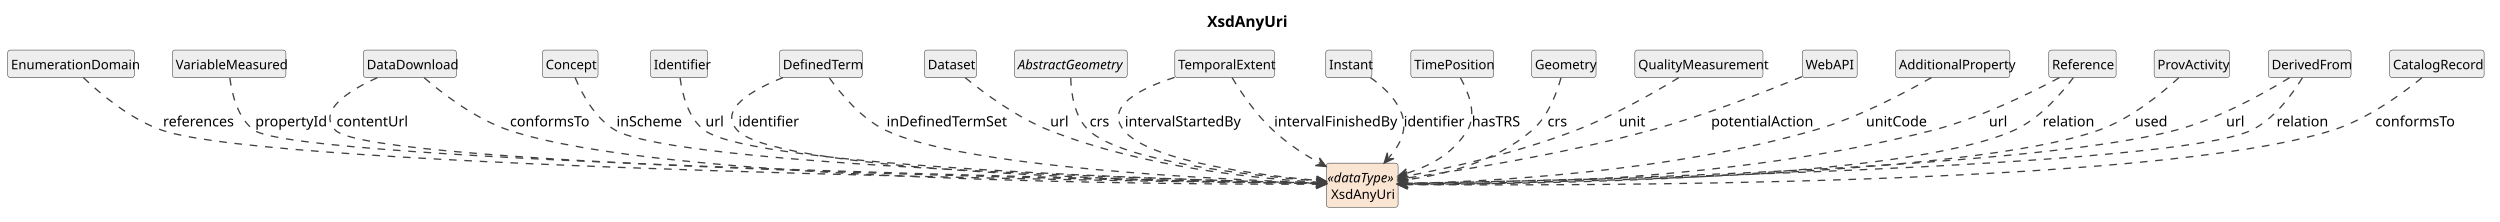
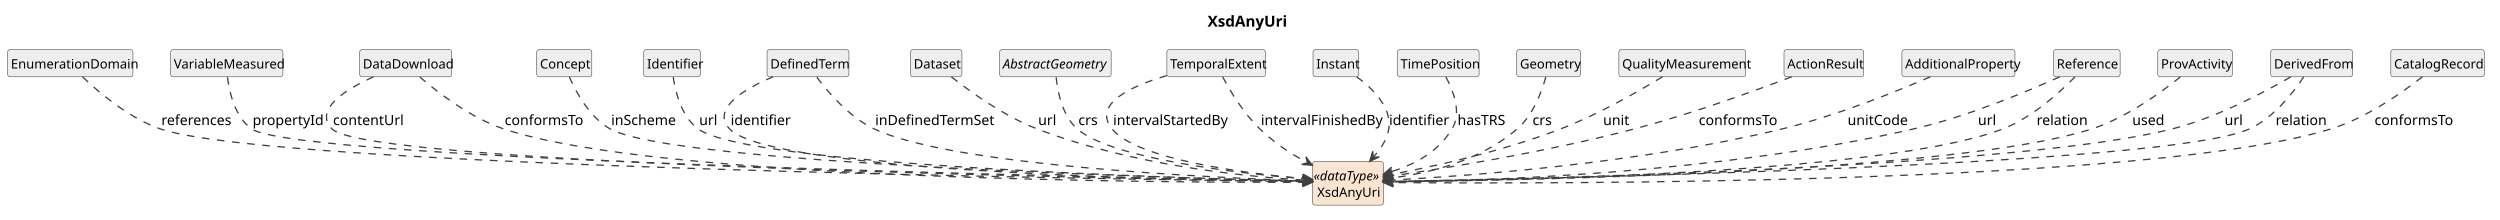
- <svg xmlns="http://www.w3.org/2000/svg" contentStyleType="text/css" data-diagram-type="CLASS" height="202px" preserveAspectRatio="none" style="width:2277px;height:202px;background:#FFFFFF;" version="1.1" viewBox="0 0 2277 202" width="2277px" zoomAndPan="magnify">
+ <svg xmlns="http://www.w3.org/2000/svg" contentStyleType="text/css" data-diagram-type="CLASS" height="202px" preserveAspectRatio="none" style="width:2301px;height:202px;background:#FFFFFF;" version="1.1" viewBox="0 0 2301 202" width="2301px" zoomAndPan="magnify">
  <defs />
  <g>
    <g class="title" data-source-line="1">
-       <text fill="#000000" font-family="sans-serif" font-size="14" font-weight="700" lengthAdjust="spacing" textLength="71.572" x="1099.486" y="24.533">XsdAnyUri</text>
+       <text fill="#000000" font-family="sans-serif" font-size="14" font-weight="700" lengthAdjust="spacing" textLength="71.572" x="1111.486" y="24.533">XsdAnyUri</text>
    </g>
    <g class="entity" data-qualified-name="XsdAnyUri" data-source-line="12" id="ent0002">
      <rect fill="#FAE5D3" height="40.188" rx="2.5" ry="2.5" style="stroke:#404040;stroke-width:0.5;" width="65.381" x="1208" y="148.609" />
      <text fill="#000000" font-family="sans-serif" font-size="12" font-style="italic" lengthAdjust="spacing" textLength="63.381" x="1209" y="166.066">«dataType»</text>
      <text fill="#000000" font-family="sans-serif" font-size="12" lengthAdjust="spacing" textLength="56.684" x="1212.349" y="181.16">XsdAnyUri</text>
    </g>
    <g class="entity" data-qualified-name="EnumerationDomain" data-source-line="13" id="ent0003">
      <rect fill="#EEEEEE" height="25.094" rx="2.5" ry="2.5" style="stroke:#404040;stroke-width:0.5;" width="115.389" x="7" y="45.609" />
      <text fill="#000000" font-family="sans-serif" font-size="12" lengthAdjust="spacing" textLength="109.389" x="10" y="63.066">EnumerationDomain</text>
    </g>
    <g class="entity" data-qualified-name="VariableMeasured" data-source-line="15" id="ent0005">
      <rect fill="#EEEEEE" height="25.094" rx="2.5" ry="2.5" style="stroke:#404040;stroke-width:0.5;" width="103.389" x="157" y="45.609" />
      <text fill="#000000" font-family="sans-serif" font-size="12" lengthAdjust="spacing" textLength="97.389" x="160" y="63.066">VariableMeasured</text>
    </g>
    <g class="entity" data-qualified-name="DataDownload" data-source-line="17" id="ent0007">
      <rect fill="#EEEEEE" height="25.094" rx="2.5" ry="2.5" style="stroke:#404040;stroke-width:0.5;" width="84.715" x="331" y="45.609" />
      <text fill="#000000" font-family="sans-serif" font-size="12" lengthAdjust="spacing" textLength="78.715" x="334" y="63.066">DataDownload</text>
    </g>
    <g class="entity" data-qualified-name="Concept" data-source-line="20" id="ent0010">
      <rect fill="#EEEEEE" height="25.094" rx="2.5" ry="2.5" style="stroke:#404040;stroke-width:0.5;" width="50.695" x="494" y="45.609" />
      <text fill="#000000" font-family="sans-serif" font-size="12" lengthAdjust="spacing" textLength="44.695" x="497" y="63.066">Concept</text>
    </g>
    <g class="entity" data-qualified-name="Identifier" data-source-line="22" id="ent0012">
      <rect fill="#EEEEEE" height="25.094" rx="2.5" ry="2.5" style="stroke:#404040;stroke-width:0.5;" width="52.025" x="592.5" y="45.609" />
      <text fill="#000000" font-family="sans-serif" font-size="12" lengthAdjust="spacing" textLength="46.025" x="595.5" y="63.066">Identifier</text>
    </g>
    <g class="entity" data-qualified-name="DefinedTerm" data-source-line="24" id="ent0014">
-       <rect fill="#EEEEEE" height="25.094" rx="2.5" ry="2.5" style="stroke:#404040;stroke-width:0.5;" width="75.357" x="710" y="45.609" />
-       <text fill="#000000" font-family="sans-serif" font-size="12" lengthAdjust="spacing" textLength="69.357" x="713" y="63.066">DefinedTerm</text>
+       <rect fill="#EEEEEE" height="25.094" rx="2.5" ry="2.5" style="stroke:#404040;stroke-width:0.5;" width="75.357" x="706" y="45.609" />
+       <text fill="#000000" font-family="sans-serif" font-size="12" lengthAdjust="spacing" textLength="69.357" x="709" y="63.066">DefinedTerm</text>
    </g>
    <g class="entity" data-qualified-name="Dataset" data-source-line="27" id="ent0017">
-       <rect fill="#EEEEEE" height="25.094" rx="2.5" ry="2.5" style="stroke:#404040;stroke-width:0.5;" width="47.355" x="842" y="45.609" />
-       <text fill="#000000" font-family="sans-serif" font-size="12" lengthAdjust="spacing" textLength="41.355" x="845" y="63.066">Dataset</text>
+       <rect fill="#EEEEEE" height="25.094" rx="2.5" ry="2.5" style="stroke:#404040;stroke-width:0.5;" width="47.355" x="838" y="45.609" />
+       <text fill="#000000" font-family="sans-serif" font-size="12" lengthAdjust="spacing" textLength="41.355" x="841" y="63.066">Dataset</text>
    </g>
    <g class="entity" data-qualified-name="AbstractGeometry" data-source-line="29" id="ent0019">
-       <rect fill="#EEEEEE" height="25.094" rx="2.5" ry="2.5" style="stroke:#404040;stroke-width:0.5;" width="102.697" x="924" y="45.609" />
-       <text fill="#000000" font-family="sans-serif" font-size="12" font-style="italic" lengthAdjust="spacing" textLength="96.697" x="927" y="63.066">AbstractGeometry</text>
+       <rect fill="#EEEEEE" height="25.094" rx="2.5" ry="2.5" style="stroke:#404040;stroke-width:0.5;" width="102.697" x="920" y="45.609" />
+       <text fill="#000000" font-family="sans-serif" font-size="12" font-style="italic" lengthAdjust="spacing" textLength="96.697" x="923" y="63.066">AbstractGeometry</text>
    </g>
    <g class="entity" data-qualified-name="TemporalExtent" data-source-line="31" id="ent0021">
-       <rect fill="#EEEEEE" height="25.094" rx="2.5" ry="2.5" style="stroke:#404040;stroke-width:0.5;" width="90.703" x="1070" y="45.609" />
-       <text fill="#000000" font-family="sans-serif" font-size="12" lengthAdjust="spacing" textLength="84.703" x="1073" y="63.066">TemporalExtent</text>
+       <rect fill="#EEEEEE" height="25.094" rx="2.5" ry="2.5" style="stroke:#404040;stroke-width:0.5;" width="90.703" x="1074" y="45.609" />
+       <text fill="#000000" font-family="sans-serif" font-size="12" lengthAdjust="spacing" textLength="84.703" x="1077" y="63.066">TemporalExtent</text>
    </g>
    <g class="entity" data-qualified-name="Instant" data-source-line="34" id="ent0024">
-       <rect fill="#EEEEEE" height="25.094" rx="2.5" ry="2.5" style="stroke:#404040;stroke-width:0.5;" width="42.023" x="1207.5" y="45.609" />
-       <text fill="#000000" font-family="sans-serif" font-size="12" lengthAdjust="spacing" textLength="36.023" x="1210.5" y="63.066">Instant</text>
+       <rect fill="#EEEEEE" height="25.094" rx="2.5" ry="2.5" style="stroke:#404040;stroke-width:0.5;" width="42.023" x="1208.5" y="45.609" />
+       <text fill="#000000" font-family="sans-serif" font-size="12" lengthAdjust="spacing" textLength="36.023" x="1211.5" y="63.066">Instant</text>
    </g>
    <g class="entity" data-qualified-name="TimePosition" data-source-line="36" id="ent0026">
-       <rect fill="#EEEEEE" height="25.094" rx="2.5" ry="2.5" style="stroke:#404040;stroke-width:0.5;" width="75.357" x="1285" y="45.609" />
-       <text fill="#000000" font-family="sans-serif" font-size="12" lengthAdjust="spacing" textLength="69.357" x="1288" y="63.066">TimePosition</text>
+       <rect fill="#EEEEEE" height="25.094" rx="2.5" ry="2.5" style="stroke:#404040;stroke-width:0.5;" width="75.357" x="1286" y="45.609" />
+       <text fill="#000000" font-family="sans-serif" font-size="12" lengthAdjust="spacing" textLength="69.357" x="1289" y="63.066">TimePosition</text>
    </g>
    <g class="entity" data-qualified-name="Geometry" data-source-line="38" id="ent0028">
-       <rect fill="#EEEEEE" height="25.094" rx="2.5" ry="2.5" style="stroke:#404040;stroke-width:0.5;" width="58.682" x="1395" y="45.609" />
-       <text fill="#000000" font-family="sans-serif" font-size="12" lengthAdjust="spacing" textLength="52.682" x="1398" y="63.066">Geometry</text>
+       <rect fill="#EEEEEE" height="25.094" rx="2.5" ry="2.5" style="stroke:#404040;stroke-width:0.5;" width="58.682" x="1396" y="45.609" />
+       <text fill="#000000" font-family="sans-serif" font-size="12" lengthAdjust="spacing" textLength="52.682" x="1399" y="63.066">Geometry</text>
    </g>
    <g class="entity" data-qualified-name="QualityMeasurement" data-source-line="40" id="ent0030">
-       <rect fill="#EEEEEE" height="25.094" rx="2.5" ry="2.5" style="stroke:#404040;stroke-width:0.5;" width="116.713" x="1489" y="45.609" />
-       <text fill="#000000" font-family="sans-serif" font-size="12" lengthAdjust="spacing" textLength="110.713" x="1492" y="63.066">QualityMeasurement</text>
-     </g>
-     <g class="entity" data-qualified-name="WebAPI" data-source-line="42" id="ent0032">
-       <rect fill="#EEEEEE" height="25.094" rx="2.5" ry="2.5" style="stroke:#404040;stroke-width:0.5;" width="50.016" x="1641.5" y="45.609" />
-       <text fill="#000000" font-family="sans-serif" font-size="12" lengthAdjust="spacing" textLength="44.016" x="1644.5" y="63.066">WebAPI</text>
+       <rect fill="#EEEEEE" height="25.094" rx="2.5" ry="2.5" style="stroke:#404040;stroke-width:0.5;" width="116.713" x="1490" y="45.609" />
+       <text fill="#000000" font-family="sans-serif" font-size="12" lengthAdjust="spacing" textLength="110.713" x="1493" y="63.066">QualityMeasurement</text>
+     </g>
+     <g class="entity" data-qualified-name="ActionResult" data-source-line="42" id="ent0032">
+       <rect fill="#EEEEEE" height="25.094" rx="2.5" ry="2.5" style="stroke:#404040;stroke-width:0.5;" width="73.365" x="1642" y="45.609" />
+       <text fill="#000000" font-family="sans-serif" font-size="12" lengthAdjust="spacing" textLength="67.365" x="1645" y="63.066">ActionResult</text>
    </g>
    <g class="entity" data-qualified-name="AdditionalProperty" data-source-line="44" id="ent0034">
-       <rect fill="#EEEEEE" height="25.094" rx="2.5" ry="2.5" style="stroke:#404040;stroke-width:0.5;" width="104.057" x="1726.5" y="45.609" />
-       <text fill="#000000" font-family="sans-serif" font-size="12" lengthAdjust="spacing" textLength="98.057" x="1729.5" y="63.066">AdditionalProperty</text>
+       <rect fill="#EEEEEE" height="25.094" rx="2.5" ry="2.5" style="stroke:#404040;stroke-width:0.5;" width="104.057" x="1750.5" y="45.609" />
+       <text fill="#000000" font-family="sans-serif" font-size="12" lengthAdjust="spacing" textLength="98.057" x="1753.5" y="63.066">AdditionalProperty</text>
    </g>
    <g class="entity" data-qualified-name="Reference" data-source-line="46" id="ent0036">
-       <rect fill="#EEEEEE" height="25.094" rx="2.5" ry="2.5" style="stroke:#404040;stroke-width:0.5;" width="61.365" x="1866" y="45.609" />
-       <text fill="#000000" font-family="sans-serif" font-size="12" lengthAdjust="spacing" textLength="55.365" x="1869" y="63.066">Reference</text>
+       <rect fill="#EEEEEE" height="25.094" rx="2.5" ry="2.5" style="stroke:#404040;stroke-width:0.5;" width="61.365" x="1890" y="45.609" />
+       <text fill="#000000" font-family="sans-serif" font-size="12" lengthAdjust="spacing" textLength="55.365" x="1893" y="63.066">Reference</text>
    </g>
    <g class="entity" data-qualified-name="ProvActivity" data-source-line="49" id="ent0039">
-       <rect fill="#EEEEEE" height="25.094" rx="2.5" ry="2.5" style="stroke:#404040;stroke-width:0.5;" width="68.678" x="1962" y="45.609" />
-       <text fill="#000000" font-family="sans-serif" font-size="12" lengthAdjust="spacing" textLength="62.678" x="1965" y="63.066">ProvActivity</text>
+       <rect fill="#EEEEEE" height="25.094" rx="2.5" ry="2.5" style="stroke:#404040;stroke-width:0.5;" width="68.678" x="1986" y="45.609" />
+       <text fill="#000000" font-family="sans-serif" font-size="12" lengthAdjust="spacing" textLength="62.678" x="1989" y="63.066">ProvActivity</text>
    </g>
    <g class="entity" data-qualified-name="DerivedFrom" data-source-line="51" id="ent0041">
-       <rect fill="#EEEEEE" height="25.094" rx="2.5" ry="2.5" style="stroke:#404040;stroke-width:0.5;" width="75.346" x="2066" y="45.609" />
-       <text fill="#000000" font-family="sans-serif" font-size="12" lengthAdjust="spacing" textLength="69.346" x="2069" y="63.066">DerivedFrom</text>
+       <rect fill="#EEEEEE" height="25.094" rx="2.5" ry="2.5" style="stroke:#404040;stroke-width:0.5;" width="75.346" x="2090" y="45.609" />
+       <text fill="#000000" font-family="sans-serif" font-size="12" lengthAdjust="spacing" textLength="69.346" x="2093" y="63.066">DerivedFrom</text>
    </g>
    <g class="entity" data-qualified-name="CatalogRecord" data-source-line="54" id="ent0044">
-       <rect fill="#EEEEEE" height="25.094" rx="2.5" ry="2.5" style="stroke:#404040;stroke-width:0.5;" width="86.045" x="2176.5" y="45.609" />
-       <text fill="#000000" font-family="sans-serif" font-size="12" lengthAdjust="spacing" textLength="80.045" x="2179.5" y="63.066">CatalogRecord</text>
+       <rect fill="#EEEEEE" height="25.094" rx="2.5" ry="2.5" style="stroke:#404040;stroke-width:0.5;" width="86.045" x="2200.5" y="45.609" />
+       <text fill="#000000" font-family="sans-serif" font-size="12" lengthAdjust="spacing" textLength="80.045" x="2203.5" y="63.066">CatalogRecord</text>
    </g>
    <g class="link" data-entity-1="ent0003" data-entity-2="ent0002" data-link-type="dependency" data-source-line="14" id="lnk4">
      <path codeLine="14" d="M75.88,70.649 C90.8,84.929 118.52,108.569 147.5,118.609 C249.81,154.039 1030.86,165.159 1201.81,167.179" fill="none" id="EnumerationDomain-to-XsdAnyUri" style="stroke:#404040;stroke-width:1.2;stroke-dasharray:7,7;" />
      <polygon fill="#404040" points="1207.81,167.249,1198.858,163.143,1202.81,167.19,1198.763,171.143,1207.81,167.249" style="stroke:#404040;stroke-width:1.2;" />
      <text fill="#000000" font-family="sans-serif" font-size="13" lengthAdjust="spacing" textLength="61.42" x="148.5" y="115.105">references</text>
    </g>
    <g class="link" data-entity-1="ent0005" data-entity-2="ent0002" data-link-type="dependency" data-source-line="16" id="lnk6">
      <path codeLine="16" d="M209.37,71.009 C211.1,84.969 216.23,107.589 231.5,118.609 C271.98,147.829 1033.031,163.726 1201.831,166.906" fill="none" id="VariableMeasured-to-XsdAnyUri" style="stroke:#404040;stroke-width:1.2;stroke-dasharray:7,7;" />
      <polygon fill="#404040" points="1207.83,167.019,1198.907,162.851,1202.831,166.925,1198.756,170.849,1207.83,167.019" style="stroke:#404040;stroke-width:1.2;" />
      <text fill="#000000" font-family="sans-serif" font-size="13" lengthAdjust="spacing" textLength="58.532" x="232.5" y="115.105">propertyId</text>
    </g>
    <g class="link" data-entity-1="ent0007" data-entity-2="ent0002" data-link-type="dependency" data-source-line="18" id="lnk8">
      <path codeLine="18" d="M343.73,70.689 C318.34,82.179 288.44,100.629 305.5,118.609 C337.21,152.029 1040.291,164.598 1201.911,167.058" fill="none" id="DataDownload-to-XsdAnyUri" style="stroke:#404040;stroke-width:1.2;stroke-dasharray:7,7;" />
      <polygon fill="#404040" points="1207.91,167.149,1198.972,163.013,1202.911,167.073,1198.85,171.012,1207.91,167.149" style="stroke:#404040;stroke-width:1.2;" />
      <text fill="#000000" font-family="sans-serif" font-size="13" lengthAdjust="spacing" textLength="59.249" x="306.5" y="115.105">contentUrl</text>
    </g>
    <g class="link" data-entity-1="ent0007" data-entity-2="ent0002" data-link-type="dependency" data-source-line="19" id="lnk9">
      <path codeLine="19" d="M386.34,70.819 C402.83,85.029 432.95,108.369 463.5,118.609 C604.79,165.989 1073.13,168.114 1201.97,167.794" fill="none" id="DataDownload-to-XsdAnyUri-1" style="stroke:#404040;stroke-width:1.2;stroke-dasharray:7,7;" />
      <polygon fill="#404040" points="1207.97,167.779,1198.96,163.802,1202.97,167.792,1198.98,171.802,1207.97,167.779" style="stroke:#404040;stroke-width:1.2;" />
      <text fill="#000000" font-family="sans-serif" font-size="13" lengthAdjust="spacing" textLength="68.631" x="464.5" y="115.105">conformsTo</text>
    </g>
    <g class="link" data-entity-1="ent0010" data-entity-2="ent0002" data-link-type="dependency" data-source-line="21" id="lnk11">
-       <path codeLine="21" d="M523.8,70.659 C529.7,84.719 541.77,107.889 560.5,118.609 C617.07,150.979 1073.642,163.78 1201.732,166.76" fill="none" id="Concept-to-XsdAnyUri" style="stroke:#404040;stroke-width:1.2;stroke-dasharray:7,7;" />
-       <polygon fill="#404040" points="1207.73,166.899,1198.825,162.691,1202.731,166.783,1198.639,170.689,1207.73,166.899" style="stroke:#404040;stroke-width:1.2;" />
-       <text fill="#000000" font-family="sans-serif" font-size="13" lengthAdjust="spacing" textLength="57.808" x="561.5" y="115.105">inScheme</text>
+       <path codeLine="21" d="M523.98,70.669 C530.11,84.729 542.56,107.919 561.5,118.609 C618.17,150.609 1073.932,163.676 1201.792,166.736" fill="none" id="Concept-to-XsdAnyUri" style="stroke:#404040;stroke-width:1.2;stroke-dasharray:7,7;" />
+       <polygon fill="#404040" points="1207.79,166.879,1198.888,162.665,1202.791,166.76,1198.697,170.663,1207.79,166.879" style="stroke:#404040;stroke-width:1.2;" />
+       <text fill="#000000" font-family="sans-serif" font-size="13" lengthAdjust="spacing" textLength="57.808" x="562.5" y="115.105">inScheme</text>
    </g>
    <g class="link" data-entity-1="ent0012" data-entity-2="ent0002" data-link-type="dependency" data-source-line="23" id="lnk13">
-       <path codeLine="23" d="M619.44,70.929 C621.22,84.799 626.42,107.339 641.5,118.609 C687.05,152.649 1083.391,164.113 1201.832,166.803" fill="none" id="Identifier-to-XsdAnyUri" style="stroke:#404040;stroke-width:1.2;stroke-dasharray:7,7;" />
-       <polygon fill="#404040" points="1207.83,166.939,1198.923,162.736,1202.831,166.826,1198.742,170.734,1207.83,166.939" style="stroke:#404040;stroke-width:1.2;" />
-       <text fill="#000000" font-family="sans-serif" font-size="13" lengthAdjust="spacing" textLength="14.447" x="642.5" y="115.105">url</text>
+       <path codeLine="23" d="M619.64,70.939 C621.67,84.829 627.25,107.379 642.5,118.609 C688.22,152.269 1083.722,163.988 1201.912,166.778" fill="none" id="Identifier-to-XsdAnyUri" style="stroke:#404040;stroke-width:1.2;stroke-dasharray:7,7;" />
+       <polygon fill="#404040" points="1207.91,166.919,1199.007,162.708,1202.911,166.801,1198.818,170.706,1207.91,166.919" style="stroke:#404040;stroke-width:1.2;" />
+       <text fill="#000000" font-family="sans-serif" font-size="13" lengthAdjust="spacing" textLength="14.447" x="643.5" y="115.105">url</text>
    </g>
    <g class="link" data-entity-1="ent0014" data-entity-2="ent0002" data-link-type="dependency" data-source-line="25" id="lnk15">
-       <path codeLine="25" d="M713.14,70.649 C685.5,81.699 653.94,99.469 671.5,118.609 C707.91,158.289 1086.3,165.837 1201.84,167.237" fill="none" id="DefinedTerm-to-XsdAnyUri" style="stroke:#404040;stroke-width:1.2;stroke-dasharray:7,7;" />
+       <path codeLine="25" d="M711.55,70.609 C685.07,81.839 654.34,99.909 671.5,118.609 C707.91,158.289 1086.3,165.837 1201.84,167.237" fill="none" id="DefinedTerm-to-XsdAnyUri" style="stroke:#404040;stroke-width:1.2;stroke-dasharray:7,7;" />
      <polygon fill="#404040" points="1207.84,167.309,1198.889,163.201,1202.84,167.249,1198.792,171.2,1207.84,167.309" style="stroke:#404040;stroke-width:1.2;" />
      <text fill="#000000" font-family="sans-serif" font-size="13" lengthAdjust="spacing" textLength="49.137" x="672.5" y="115.105">identifier</text>
    </g>
    <g class="link" data-entity-1="ent0014" data-entity-2="ent0002" data-link-type="dependency" data-source-line="26" id="lnk16">
-       <path codeLine="26" d="M755.47,71.089 C765.53,85.129 784.24,107.829 806.5,118.609 C877.47,152.979 1113.623,163.655 1201.933,166.515" fill="none" id="DefinedTerm-to-XsdAnyUri-1" style="stroke:#404040;stroke-width:1.2;stroke-dasharray:7,7;" />
-       <polygon fill="#404040" points="1207.93,166.709,1199.064,162.42,1202.933,166.548,1198.805,170.416,1207.93,166.709" style="stroke:#404040;stroke-width:1.2;" />
-       <text fill="#000000" font-family="sans-serif" font-size="13" lengthAdjust="spacing" textLength="104.768" x="807.5" y="115.105">inDefinedTermSet</text>
+       <path codeLine="26" d="M751.83,71.099 C762.33,85.139 781.77,107.839 804.5,118.609 C876.09,152.529 1113.173,163.477 1201.813,166.467" fill="none" id="DefinedTerm-to-XsdAnyUri-1" style="stroke:#404040;stroke-width:1.2;stroke-dasharray:7,7;" />
+       <polygon fill="#404040" points="1207.81,166.669,1198.95,162.368,1202.813,166.501,1198.68,170.364,1207.81,166.669" style="stroke:#404040;stroke-width:1.2;" />
+       <text fill="#000000" font-family="sans-serif" font-size="13" lengthAdjust="spacing" textLength="104.768" x="805.5" y="115.105">inDefinedTermSet</text>
    </g>
    <g class="link" data-entity-1="ent0017" data-entity-2="ent0002" data-link-type="dependency" data-source-line="28" id="lnk18">
-       <path codeLine="28" d="M879.12,70.769 C895.92,84.489 925.9,106.879 955.5,118.609 C1042.32,152.999 1147.439,162.953 1201.709,166.003" fill="none" id="Dataset-to-XsdAnyUri" style="stroke:#404040;stroke-width:1.2;stroke-dasharray:7,7;" />
-       <polygon fill="#404040" points="1207.7,166.339,1198.939,161.841,1202.708,166.059,1198.49,169.828,1207.7,166.339" style="stroke:#404040;stroke-width:1.2;" />
-       <text fill="#000000" font-family="sans-serif" font-size="13" lengthAdjust="spacing" textLength="14.447" x="956.5" y="115.105">url</text>
+       <path codeLine="28" d="M875.65,70.759 C893.07,84.469 924.11,106.839 954.5,118.609 C1041.88,152.439 1147.271,162.624 1201.651,165.854" fill="none" id="Dataset-to-XsdAnyUri" style="stroke:#404040;stroke-width:1.2;stroke-dasharray:7,7;" />
+       <polygon fill="#404040" points="1207.64,166.209,1198.893,161.683,1202.649,165.913,1198.419,169.669,1207.64,166.209" style="stroke:#404040;stroke-width:1.2;" />
+       <text fill="#000000" font-family="sans-serif" font-size="13" lengthAdjust="spacing" textLength="14.447" x="955.5" y="115.105">url</text>
    </g>
    <g class="link" data-entity-1="ent0019" data-entity-2="ent0002" data-link-type="dependency" data-source-line="30" id="lnk20">
-       <path codeLine="30" d="M975.22,71.019 C975.58,84.549 978.37,106.339 991.5,118.609 C1022.49,147.549 1141.688,160.199 1201.878,164.929" fill="none" id="AbstractGeometry-to-XsdAnyUri" style="stroke:#404040;stroke-width:1.2;stroke-dasharray:7,7;" />
-       <polygon fill="#404040" points="1207.86,165.399,1199.201,160.707,1202.875,165.008,1198.574,168.682,1207.86,165.399" style="stroke:#404040;stroke-width:1.2;" />
+       <path codeLine="30" d="M972.09,71.089 C973.43,84.679 977.74,106.529 991.5,118.609 C1023.29,146.509 1141.481,159.615 1201.571,164.685" fill="none" id="AbstractGeometry-to-XsdAnyUri" style="stroke:#404040;stroke-width:1.2;stroke-dasharray:7,7;" />
+       <polygon fill="#404040" points="1207.55,165.189,1198.918,160.447,1202.568,164.769,1198.246,168.418,1207.55,165.189" style="stroke:#404040;stroke-width:1.2;" />
      <text fill="#000000" font-family="sans-serif" font-size="13" lengthAdjust="spacing" textLength="17.329" x="992.5" y="115.105">crs</text>
    </g>
    <g class="link" data-entity-1="ent0021" data-entity-2="ent0002" data-link-type="dependency" data-source-line="32" id="lnk22">
-       <path codeLine="32" d="M1069.85,70.509 C1038.74,80.499 1006.1,96.839 1023.5,118.609 C1046.23,147.039 1147.164,159.63 1201.964,164.58" fill="none" id="TemporalExtent-to-XsdAnyUri" style="stroke:#404040;stroke-width:1.2;stroke-dasharray:7,7;" />
+       <path codeLine="32" d="M1073.98,69.549 C1041.01,79.269 1005.2,95.709 1023.5,118.609 C1046.23,147.039 1147.164,159.63 1201.964,164.58" fill="none" id="TemporalExtent-to-XsdAnyUri" style="stroke:#404040;stroke-width:1.2;stroke-dasharray:7,7;" />
      <polygon fill="#404040" points="1207.94,165.119,1199.336,160.326,1202.96,164.67,1198.617,168.293,1207.94,165.119" style="stroke:#404040;stroke-width:1.2;" />
      <text fill="#000000" font-family="sans-serif" font-size="13" lengthAdjust="spacing" textLength="98.992" x="1024.5" y="115.105">intervalStartedBy</text>
    </g>
    <g class="link" data-entity-1="ent0021" data-entity-2="ent0002" data-link-type="dependency" data-source-line="33" id="lnk23">
-       <path codeLine="33" d="M1122.15,70.669 C1129.92,83.489 1143.74,104.239 1159.5,118.609 C1173.83,131.669 1186.896,140.221 1202.496,148.751" fill="none" id="TemporalExtent-to-XsdAnyUri-1" style="stroke:#404040;stroke-width:1.2;stroke-dasharray:7,7;" />
-       <polygon fill="#404040" points="1207.76,151.629,1201.782,143.802,1203.373,149.231,1197.944,150.821,1207.76,151.629" style="stroke:#404040;stroke-width:1.2;" />
+       <path codeLine="33" d="M1125.31,70.709 C1132.17,83.569 1144.54,104.349 1159.5,118.609 C1173.66,132.109 1186.867,140.795 1202.617,149.275" fill="none" id="TemporalExtent-to-XsdAnyUri-1" style="stroke:#404040;stroke-width:1.2;stroke-dasharray:7,7;" />
+       <polygon fill="#404040" points="1207.9,152.119,1201.872,144.331,1203.498,149.749,1198.079,151.375,1207.9,152.119" style="stroke:#404040;stroke-width:1.2;" />
      <text fill="#000000" font-family="sans-serif" font-size="13" lengthAdjust="spacing" textLength="106.215" x="1160.5" y="115.105">intervalFinishedBy</text>
    </g>
    <g class="link" data-entity-1="ent0024" data-entity-2="ent0002" data-link-type="dependency" data-source-line="35" id="lnk25">
-       <path codeLine="35" d="M1248.19,70.669 C1258.39,77.859 1269.86,88.109 1275.5,100.609 C1282.95,117.119 1276.121,130.766 1264.631,144.016" fill="none" id="Instant-to-XsdAnyUri" style="stroke:#404040;stroke-width:1.2;stroke-dasharray:7,7;" />
-       <polygon fill="#404040" points="1260.7,148.549,1269.618,144.37,1263.976,144.772,1263.574,139.129,1260.7,148.549" style="stroke:#404040;stroke-width:1.2;" />
+       <path codeLine="35" d="M1248.78,70.769 C1258.76,77.979 1269.99,88.229 1275.5,100.609 C1282.86,117.159 1276.037,130.793 1264.567,144.043" fill="none" id="Instant-to-XsdAnyUri" style="stroke:#404040;stroke-width:1.2;stroke-dasharray:7,7;" />
+       <polygon fill="#404040" points="1260.64,148.579,1269.555,144.393,1263.912,144.799,1263.506,139.157,1260.64,148.579" style="stroke:#404040;stroke-width:1.2;" />
      <text fill="#000000" font-family="sans-serif" font-size="13" lengthAdjust="spacing" textLength="49.137" x="1278.5" y="115.105">identifier</text>
    </g>
    <g class="link" data-entity-1="ent0026" data-entity-2="ent0002" data-link-type="dependency" data-source-line="37" id="lnk27">
-       <path codeLine="37" d="M1330.15,70.889 C1337.29,83.519 1345.59,103.769 1336.5,118.609 C1322.82,140.949 1301.123,151.741 1279.073,158.541" fill="none" id="TimePosition-to-XsdAnyUri" style="stroke:#404040;stroke-width:1.2;stroke-dasharray:7,7;" />
+       <path codeLine="37" d="M1330.84,70.909 C1337.67,83.559 1345.56,103.819 1336.5,118.609 C1322.82,140.949 1301.123,151.741 1279.073,158.541" fill="none" id="TimePosition-to-XsdAnyUri" style="stroke:#404040;stroke-width:1.2;stroke-dasharray:7,7;" />
      <polygon fill="#404040" points="1273.34,160.309,1283.119,161.48,1278.118,158.836,1280.762,153.835,1273.34,160.309" style="stroke:#404040;stroke-width:1.2;" />
-       <text fill="#000000" font-family="sans-serif" font-size="13" lengthAdjust="spacing" textLength="46.96" x="1340.5" y="115.105">hasTRS</text>
+       <text fill="#000000" font-family="sans-serif" font-size="13" lengthAdjust="spacing" textLength="46.96" x="1341.5" y="115.105">hasTRS</text>
    </g>
    <g class="link" data-entity-1="ent0028" data-entity-2="ent0002" data-link-type="dependency" data-source-line="39" id="lnk29">
-       <path codeLine="39" d="M1421.76,70.899 C1418.04,84.319 1410.12,105.999 1395.5,118.609 C1360.67,148.659 1313.299,159.527 1279.159,164.017" fill="none" id="Geometry-to-XsdAnyUri" style="stroke:#404040;stroke-width:1.2;stroke-dasharray:7,7;" />
-       <polygon fill="#404040" points="1273.21,164.799,1282.655,167.592,1278.167,164.147,1281.612,159.66,1273.21,164.799" style="stroke:#404040;stroke-width:1.2;" />
-       <text fill="#000000" font-family="sans-serif" font-size="13" lengthAdjust="spacing" textLength="17.329" x="1409.5" y="115.105">crs</text>
+       <path codeLine="39" d="M1422.76,70.899 C1419.05,84.329 1411.13,106.009 1396.5,118.609 C1361.33,148.889 1313.401,159.713 1279.061,164.133" fill="none" id="Geometry-to-XsdAnyUri" style="stroke:#404040;stroke-width:1.2;stroke-dasharray:7,7;" />
+       <polygon fill="#404040" points="1273.11,164.899,1282.547,167.718,1278.069,164.261,1281.526,159.783,1273.11,164.899" style="stroke:#404040;stroke-width:1.2;" />
+       <text fill="#000000" font-family="sans-serif" font-size="13" lengthAdjust="spacing" textLength="17.329" x="1410.5" y="115.105">crs</text>
    </g>
    <g class="link" data-entity-1="ent0030" data-entity-2="ent0002" data-link-type="dependency" data-source-line="41" id="lnk31">
-       <path codeLine="41" d="M1529.13,70.659 C1507.47,83.849 1470.02,105.329 1435.5,118.609 C1380.28,139.849 1318.596,153.337 1279.226,160.767" fill="none" id="QualityMeasurement-to-XsdAnyUri" style="stroke:#404040;stroke-width:1.2;stroke-dasharray:7,7;" />
-       <polygon fill="#404040" points="1273.33,161.879,1282.916,164.141,1278.243,160.952,1281.432,156.28,1273.33,161.879" style="stroke:#404040;stroke-width:1.2;" />
-       <text fill="#000000" font-family="sans-serif" font-size="13" lengthAdjust="spacing" textLength="20.96" x="1474.5" y="115.105">unit</text>
+       <path codeLine="41" d="M1530.14,70.669 C1508.47,83.869 1471.03,105.349 1436.5,118.609 C1380.84,139.989 1318.568,153.476 1279.048,160.867" fill="none" id="QualityMeasurement-to-XsdAnyUri" style="stroke:#404040;stroke-width:1.2;stroke-dasharray:7,7;" />
+       <polygon fill="#404040" points="1273.15,161.969,1282.732,164.247,1278.065,161.05,1281.261,156.383,1273.15,161.969" style="stroke:#404040;stroke-width:1.2;" />
+       <text fill="#000000" font-family="sans-serif" font-size="13" lengthAdjust="spacing" textLength="20.96" x="1475.5" y="115.105">unit</text>
    </g>
    <g class="link" data-entity-1="ent0032" data-entity-2="ent0002" data-link-type="dependency" data-source-line="43" id="lnk33">
-       <path codeLine="43" d="M1641.23,69.819 C1609.55,82.899 1553.33,104.969 1503.5,118.609 C1421.97,140.919 1329.372,155.438 1279.222,162.458" fill="none" id="WebAPI-to-XsdAnyUri" style="stroke:#404040;stroke-width:1.2;stroke-dasharray:7,7;" />
-       <polygon fill="#404040" points="1273.28,163.289,1282.748,166.003,1278.232,162.596,1281.639,158.08,1273.28,163.289" style="stroke:#404040;stroke-width:1.2;" />
-       <text fill="#000000" font-family="sans-serif" font-size="13" lengthAdjust="spacing" textLength="85.281" x="1558.5" y="115.105">potentialAction</text>
+       <path codeLine="43" d="M1649.04,70.659 C1614.75,83.759 1556.23,105.039 1504.5,118.609 C1422.43,140.129 1329.558,154.961 1279.288,162.231" fill="none" id="ActionResult-to-XsdAnyUri" style="stroke:#404040;stroke-width:1.2;stroke-dasharray:7,7;" />
+       <polygon fill="#404040" points="1273.35,163.089,1282.83,165.76,1278.299,162.374,1281.685,157.842,1273.35,163.089" style="stroke:#404040;stroke-width:1.2;" />
+       <text fill="#000000" font-family="sans-serif" font-size="13" lengthAdjust="spacing" textLength="68.631" x="1563.5" y="115.105">conformsTo</text>
    </g>
    <g class="link" data-entity-1="ent0034" data-entity-2="ent0002" data-link-type="dependency" data-source-line="45" id="lnk35">
-       <path codeLine="45" d="M1759.2,70.649 C1735.12,84.479 1692.26,107.189 1652.5,118.609 C1515.42,157.989 1349.929,165.642 1279.249,167.142" fill="none" id="AdditionalProperty-to-XsdAnyUri" style="stroke:#404040;stroke-width:1.2;stroke-dasharray:7,7;" />
-       <polygon fill="#404040" points="1273.25,167.269,1282.333,171.077,1278.249,167.163,1282.163,163.079,1273.25,167.269" style="stroke:#404040;stroke-width:1.2;" />
-       <text fill="#000000" font-family="sans-serif" font-size="13" lengthAdjust="spacing" textLength="52.038" x="1699.5" y="115.105">unitCode</text>
+       <path codeLine="45" d="M1776.7,70.699 C1745.2,84.339 1690.01,106.649 1640.5,118.609 C1506.52,150.959 1347.862,162.224 1279.092,165.844" fill="none" id="AdditionalProperty-to-XsdAnyUri" style="stroke:#404040;stroke-width:1.2;stroke-dasharray:7,7;" />
+       <polygon fill="#404040" points="1273.1,166.159,1282.298,169.681,1278.093,165.897,1281.877,161.692,1273.1,166.159" style="stroke:#404040;stroke-width:1.2;" />
+       <text fill="#000000" font-family="sans-serif" font-size="13" lengthAdjust="spacing" textLength="52.038" x="1700.5" y="115.105">unitCode</text>
    </g>
    <g class="link" data-entity-1="ent0036" data-entity-2="ent0002" data-link-type="dependency" data-source-line="47" id="lnk37">
-       <path codeLine="47" d="M1875.59,70.779 C1849.51,84.729 1803.17,107.569 1760.5,118.609 C1580.76,165.119 1361.89,168.614 1279.07,168.134" fill="none" id="Reference-to-XsdAnyUri" style="stroke:#404040;stroke-width:1.2;stroke-dasharray:7,7;" />
-       <polygon fill="#404040" points="1273.07,168.099,1282.047,172.151,1278.07,168.128,1282.093,164.152,1273.07,168.099" style="stroke:#404040;stroke-width:1.2;" />
-       <text fill="#000000" font-family="sans-serif" font-size="13" lengthAdjust="spacing" textLength="14.447" x="1811.5" y="115.105">url</text>
+       <path codeLine="47" d="M1895.8,70.699 C1865.06,84.559 1810.62,107.319 1761.5,118.609 C1580.43,160.229 1362.18,166.555 1279.29,167.445" fill="none" id="Reference-to-XsdAnyUri" style="stroke:#404040;stroke-width:1.2;stroke-dasharray:7,7;" />
+       <polygon fill="#404040" points="1273.29,167.509,1282.332,171.412,1278.29,167.456,1282.246,163.413,1273.29,167.509" style="stroke:#404040;stroke-width:1.2;" />
+       <text fill="#000000" font-family="sans-serif" font-size="13" lengthAdjust="spacing" textLength="14.447" x="1820.5" y="115.105">url</text>
    </g>
    <g class="link" data-entity-1="ent0036" data-entity-2="ent0002" data-link-type="dependency" data-source-line="48" id="lnk38">
-       <path codeLine="48" d="M1888.41,70.719 C1877.84,84.829 1857.89,108.059 1834.5,118.609 C1732.98,164.379 1388.23,167.823 1279.14,167.763" fill="none" id="Reference-to-XsdAnyUri-1" style="stroke:#404040;stroke-width:1.2;stroke-dasharray:7,7;" />
-       <polygon fill="#404040" points="1273.14,167.759,1282.138,171.764,1278.14,167.762,1282.142,163.764,1273.14,167.759" style="stroke:#404040;stroke-width:1.2;" />
-       <text fill="#000000" font-family="sans-serif" font-size="13" lengthAdjust="spacing" textLength="42.637" x="1860.5" y="115.105">relation</text>
+       <path codeLine="48" d="M1909.82,70.729 C1896.04,84.859 1870.6,108.119 1843.5,118.609 C1737.97,159.479 1388.81,166.198 1279.08,167.328" fill="none" id="Reference-to-XsdAnyUri-1" style="stroke:#404040;stroke-width:1.2;stroke-dasharray:7,7;" />
+       <polygon fill="#404040" points="1273.08,167.389,1282.121,171.297,1278.08,167.338,1282.038,163.297,1273.08,167.389" style="stroke:#404040;stroke-width:1.2;" />
+       <text fill="#000000" font-family="sans-serif" font-size="13" lengthAdjust="spacing" textLength="42.637" x="1874.5" y="115.105">relation</text>
    </g>
    <g class="link" data-entity-1="ent0039" data-entity-2="ent0002" data-link-type="dependency" data-source-line="50" id="lnk40">
-       <path codeLine="50" d="M1984.48,70.769 C1969.03,84.939 1940.69,108.219 1911.5,118.609 C1791.82,161.189 1397.15,166.753 1279.34,167.473" fill="none" id="ProvActivity-to-XsdAnyUri" style="stroke:#404040;stroke-width:1.2;stroke-dasharray:7,7;" />
-       <polygon fill="#404040" points="1273.34,167.509,1282.364,171.454,1278.34,167.479,1282.315,163.454,1273.34,167.509" style="stroke:#404040;stroke-width:1.2;" />
-       <text fill="#000000" font-family="sans-serif" font-size="13" lengthAdjust="spacing" textLength="28.19" x="1944.5" y="115.105">used</text>
+       <path codeLine="50" d="M2006.81,70.769 C1989.27,84.939 1957.32,108.219 1925.5,118.609 C1801.96,158.929 1398.09,166.046 1279.13,167.296" fill="none" id="ProvActivity-to-XsdAnyUri" style="stroke:#404040;stroke-width:1.2;stroke-dasharray:7,7;" />
+       <polygon fill="#404040" points="1273.13,167.359,1282.171,171.265,1278.13,167.307,1282.088,163.265,1273.13,167.359" style="stroke:#404040;stroke-width:1.2;" />
+       <text fill="#000000" font-family="sans-serif" font-size="13" lengthAdjust="spacing" textLength="28.19" x="1962.5" y="115.105">used</text>
    </g>
    <g class="link" data-entity-1="ent0041" data-entity-2="ent0002" data-link-type="dependency" data-source-line="52" id="lnk42">
-       <path codeLine="52" d="M2085.37,70.759 C2062.28,84.919 2020.67,108.189 1981.5,118.609 C1844.75,154.969 1403.739,164.897 1279.059,167.017" fill="none" id="DerivedFrom-to-XsdAnyUri" style="stroke:#404040;stroke-width:1.2;stroke-dasharray:7,7;" />
-       <polygon fill="#404040" points="1273.06,167.119,1282.127,170.966,1278.059,167.034,1281.991,162.967,1273.06,167.119" style="stroke:#404040;stroke-width:1.2;" />
-       <text fill="#000000" font-family="sans-serif" font-size="13" lengthAdjust="spacing" textLength="14.447" x="2027.5" y="115.105">url</text>
+       <path codeLine="52" d="M2108.39,70.759 C2084.08,84.909 2040.34,108.189 1999.5,118.609 C1858.92,154.479 1406.419,164.764 1279.389,166.994" fill="none" id="DerivedFrom-to-XsdAnyUri" style="stroke:#404040;stroke-width:1.2;stroke-dasharray:7,7;" />
+       <polygon fill="#404040" points="1273.39,167.099,1282.459,170.941,1278.389,167.012,1282.318,162.942,1273.39,167.099" style="stroke:#404040;stroke-width:1.2;" />
+       <text fill="#000000" font-family="sans-serif" font-size="13" lengthAdjust="spacing" textLength="14.447" x="2047.5" y="115.105">url</text>
    </g>
    <g class="link" data-entity-1="ent0041" data-entity-2="ent0002" data-link-type="dependency" data-source-line="53" id="lnk43">
-       <path codeLine="53" d="M2097.04,70.769 C2088.47,84.929 2071.91,108.219 2050.5,118.609 C1979.76,152.939 1422.389,164.557 1279.399,166.987" fill="none" id="DerivedFrom-to-XsdAnyUri-1" style="stroke:#404040;stroke-width:1.2;stroke-dasharray:7,7;" />
-       <polygon fill="#404040" points="1273.4,167.089,1282.467,170.936,1278.399,167.004,1282.331,162.937,1273.4,167.089" style="stroke:#404040;stroke-width:1.2;" />
-       <text fill="#000000" font-family="sans-serif" font-size="13" lengthAdjust="spacing" textLength="42.637" x="2073.5" y="115.105">relation</text>
+       <path codeLine="53" d="M2120.33,70.789 C2110.89,84.979 2092.83,108.289 2070.5,118.609 C1997.2,152.479 1423.979,164.475 1279.209,166.985" fill="none" id="DerivedFrom-to-XsdAnyUri-1" style="stroke:#404040;stroke-width:1.2;stroke-dasharray:7,7;" />
+       <polygon fill="#404040" points="1273.21,167.089,1282.278,170.933,1278.209,167.003,1282.139,162.934,1273.21,167.089" style="stroke:#404040;stroke-width:1.2;" />
+       <text fill="#000000" font-family="sans-serif" font-size="13" lengthAdjust="spacing" textLength="42.637" x="2094.5" y="115.105">relation</text>
    </g>
    <g class="link" data-entity-1="ent0044" data-entity-2="ent0002" data-link-type="dependency" data-source-line="55" id="lnk45">
-       <path codeLine="55" d="M2205.83,70.849 C2188.32,85.099 2156.4,108.479 2124.5,118.609 C1961.34,170.419 1418.84,169.221 1279.11,168.021" fill="none" id="CatalogRecord-to-XsdAnyUri" style="stroke:#404040;stroke-width:1.2;stroke-dasharray:7,7;" />
-       <polygon fill="#404040" points="1273.11,167.969,1282.075,172.047,1278.11,168.012,1282.144,164.047,1273.11,167.969" style="stroke:#404040;stroke-width:1.2;" />
-       <text fill="#000000" font-family="sans-serif" font-size="13" lengthAdjust="spacing" textLength="68.631" x="2163.5" y="115.105">conformsTo</text>
+       <path codeLine="55" d="M2229.65,70.609 C2211.59,84.839 2178.4,108.439 2145.5,118.609 C1977.89,170.439 1421.57,169.2 1279.38,168.01" fill="none" id="CatalogRecord-to-XsdAnyUri" style="stroke:#404040;stroke-width:1.2;stroke-dasharray:7,7;" />
+       <polygon fill="#404040" points="1273.38,167.959,1282.346,172.035,1278.38,168.001,1282.413,164.035,1273.38,167.959" style="stroke:#404040;stroke-width:1.2;" />
+       <text fill="#000000" font-family="sans-serif" font-size="13" lengthAdjust="spacing" textLength="68.631" x="2185.5" y="115.105">conformsTo</text>
    </g>
  </g>
</svg>
